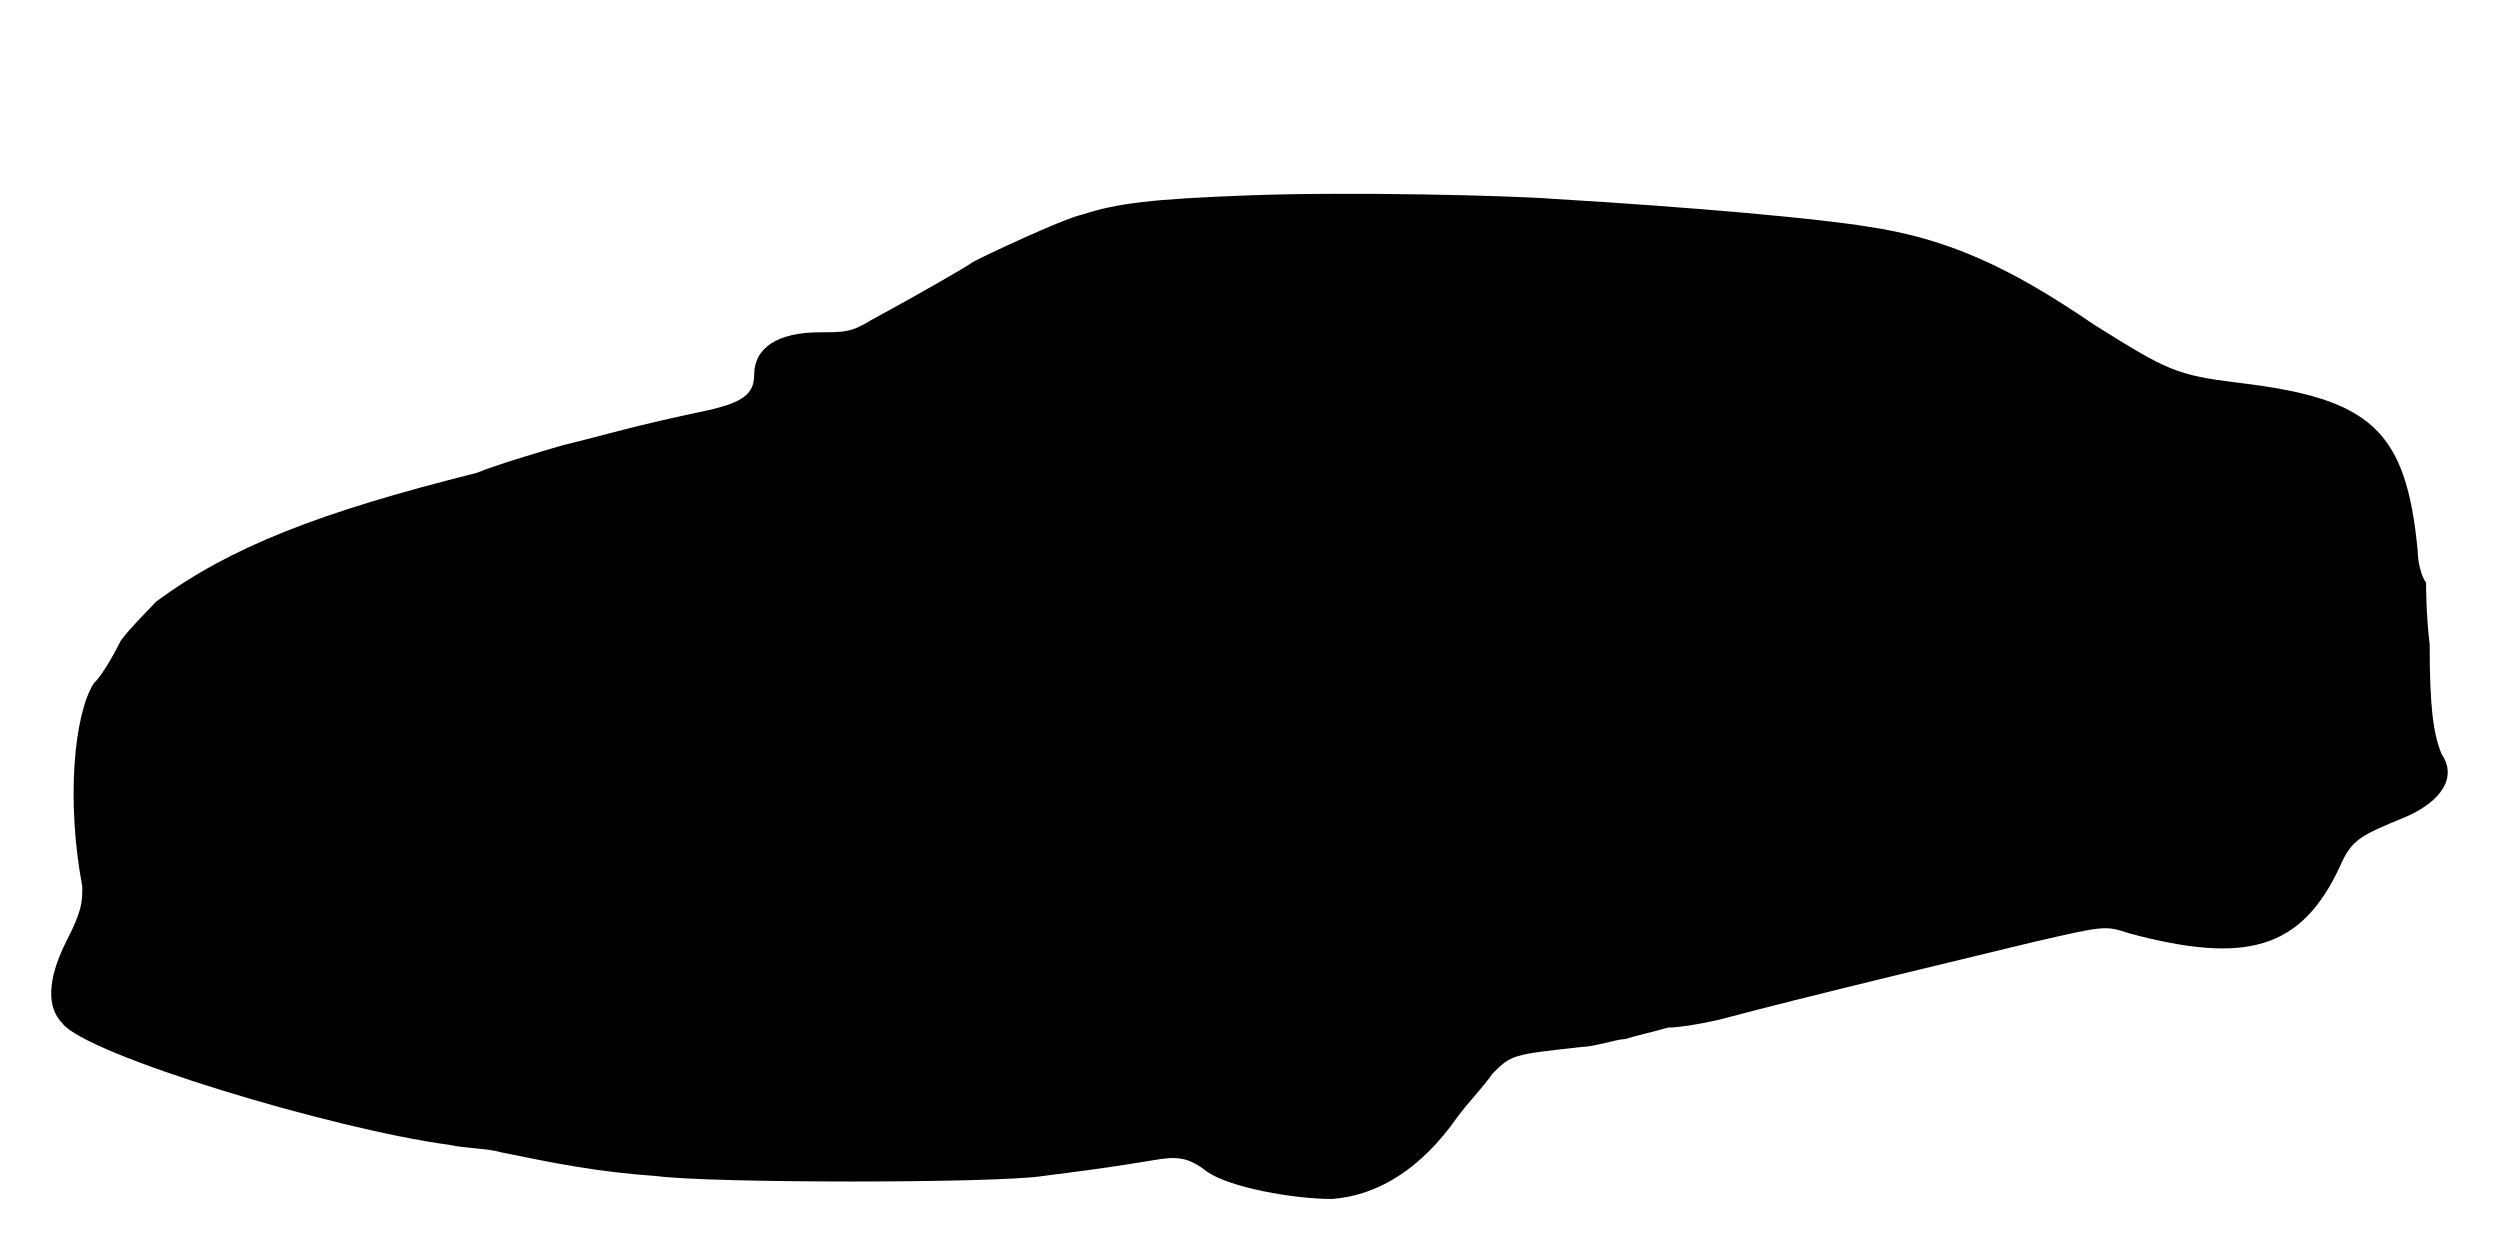
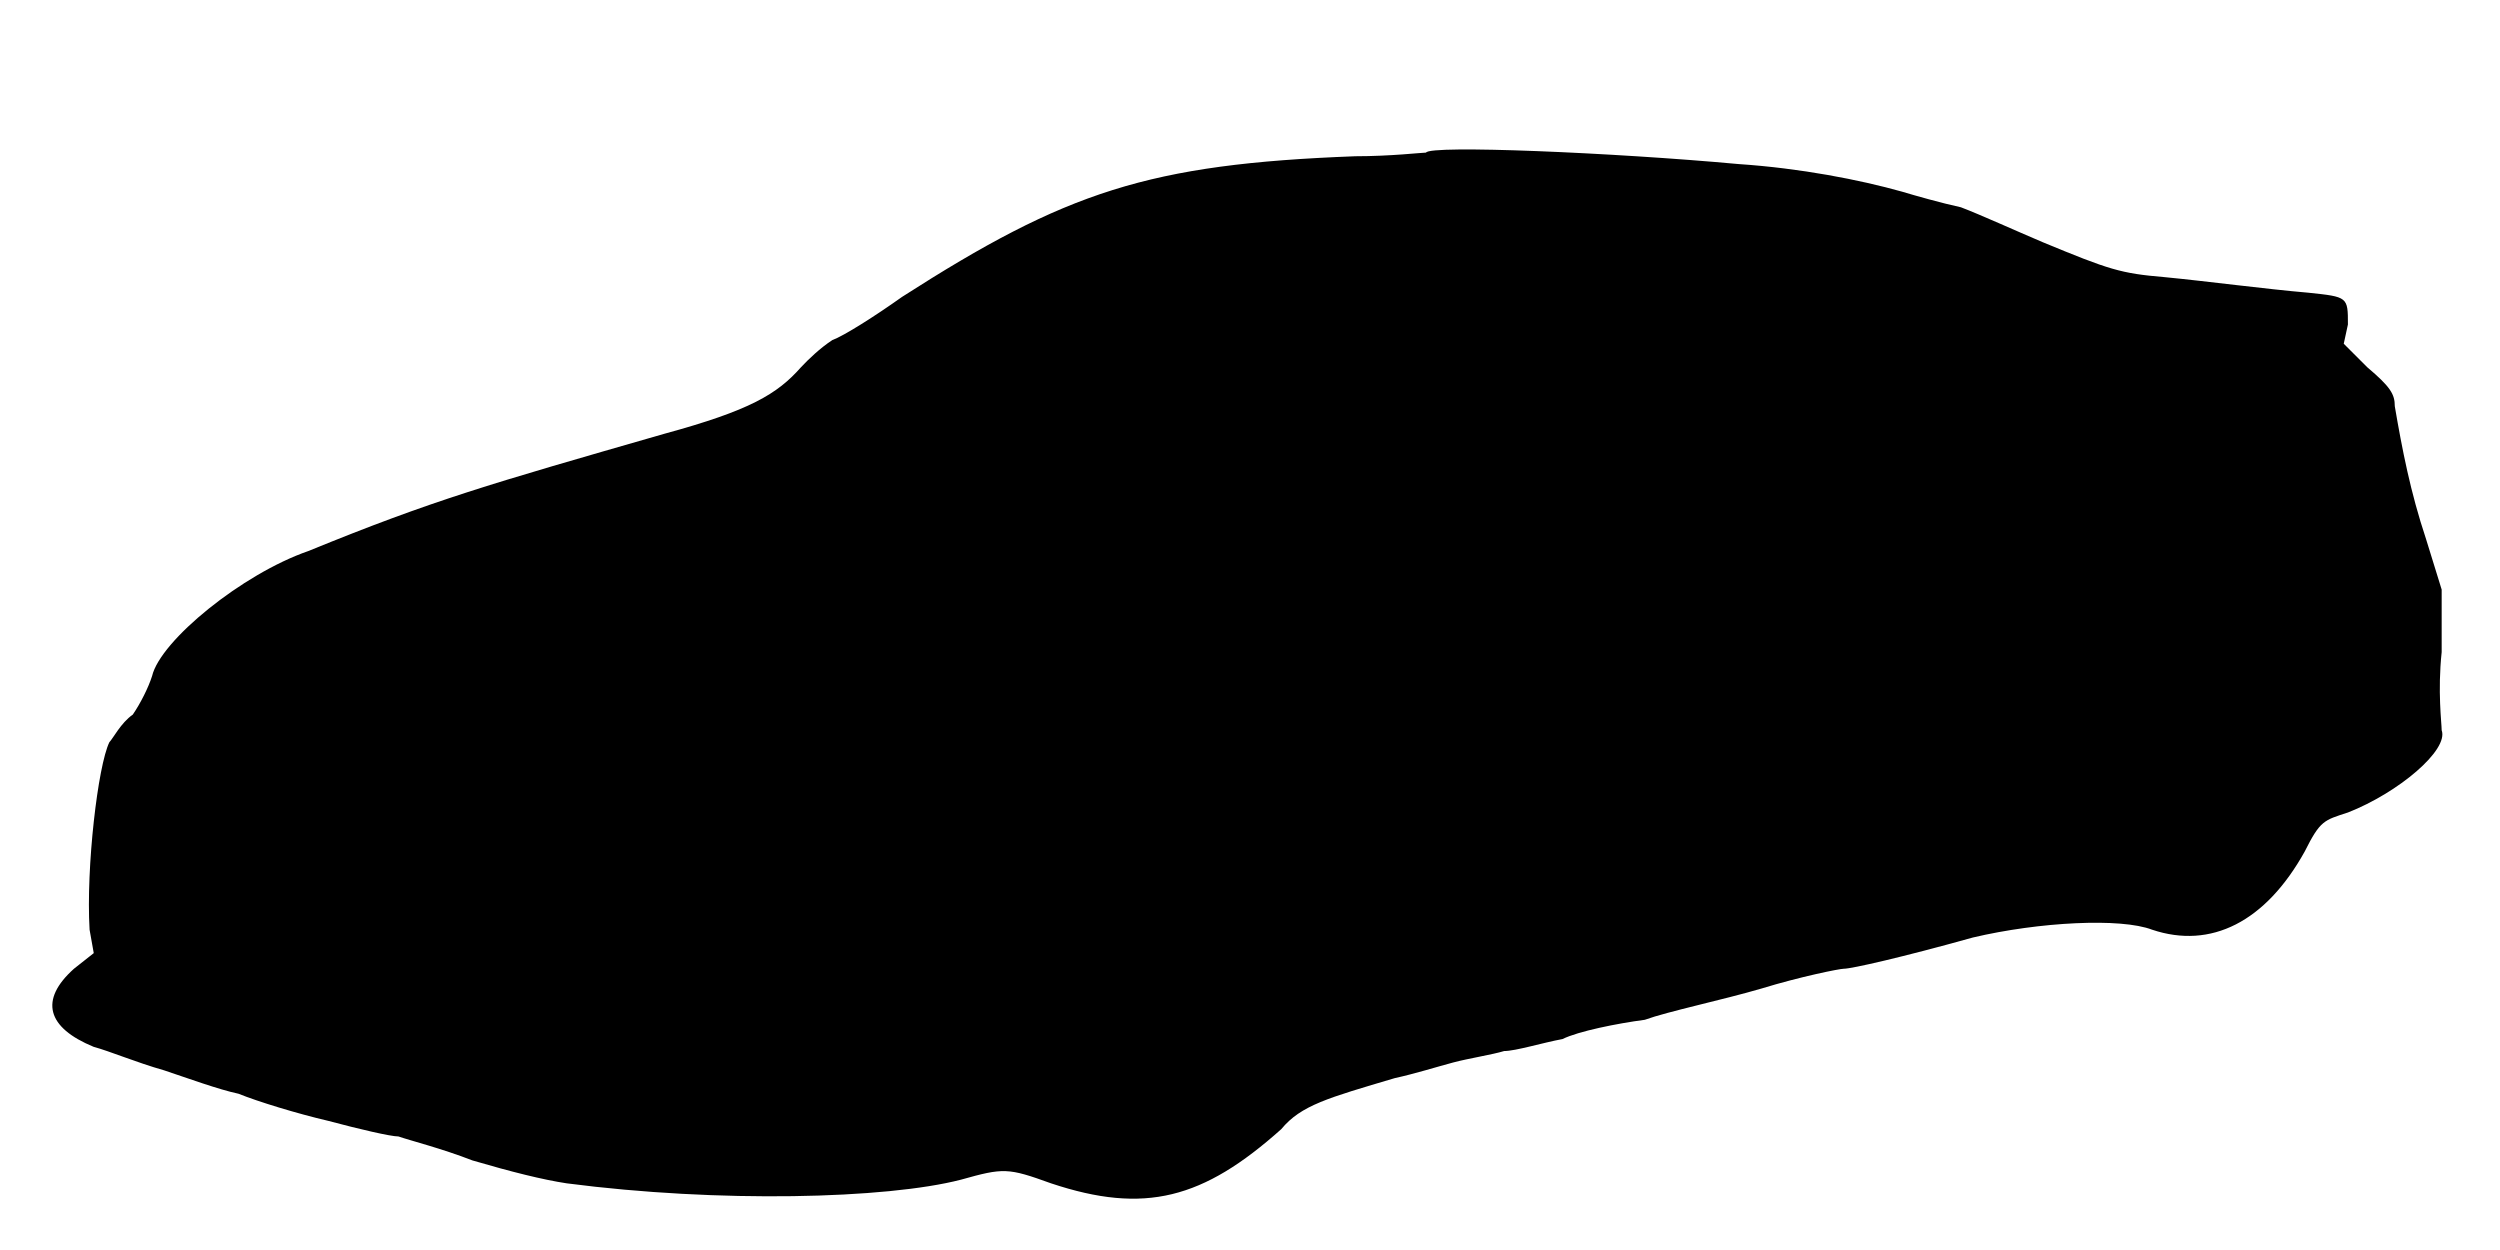
<svg xmlns="http://www.w3.org/2000/svg" viewBox="0 0 48 24">
-   <path d="M24 3.75c-1.88.07-2.55.15-3.22.37-.38.08-1.96.83-2.1.91-.08.07-1.13.67-1.96 1.12-.37.23-.52.23-.97.23-.83 0-1.27.3-1.27.82 0 .37-.23.53-.9.68-1.43.3-1.88.45-2.78.67-.52.15-1.28.38-1.65.53-3 .75-4.73 1.42-6.15 2.47-.22.23-.52.53-.68.75-.15.3-.37.68-.52.82-.38.6-.53 2.26-.22 3.9 0 .3 0 .46-.31 1.06-.37.74-.37 1.27-.07 1.57.45.6 5.18 2.03 7.42 2.33.3.07.76.07.98.14 1.12.23 1.88.38 3 .46 1.05.14 6.52.14 7.42 0 1.28-.16 1.66-.23 2.1-.3.46-.08.68-.08 1.06.22.44.3 1.64.52 2.4.52.9-.07 1.72-.6 2.4-1.57.22-.3.52-.6.67-.83.37-.37.37-.37 1.73-.52.22 0 .67-.15.82-.15.22-.07.6-.15.82-.22.23 0 .68-.08.98-.15 1.72-.46 5.17-1.28 6.07-1.5 1.35-.31 1.35-.31 1.81-.16 2.24.6 3.3.31 4.04-1.27.23-.53.38-.6 1.28-.97.68-.3.98-.76.68-1.2-.16-.38-.23-.9-.23-2.1-.07-.6-.07-1.13-.07-1.2-.08-.08-.16-.38-.16-.6-.22-2.33-.9-2.93-3.44-3.23-1.2-.15-1.36-.23-2.78-1.12-1.65-1.13-2.85-1.66-4.35-1.88-.9-.15-3.3-.37-6-.53-.9-.07-3.97-.14-5.85-.07z" />
+   <path d="M27.38 2.93c-.08 0-.68.07-1.36.07-3.97.15-5.55.68-8.7 2.7-.52.37-1.12.75-1.34.83-.23.15-.46.37-.6.52-.46.52-.98.83-2.63 1.28-3.37.97-4.43 1.27-6.83 2.25-1.27.44-2.84 1.72-3 2.4-.07.22-.22.52-.37.74-.23.16-.38.46-.45.53-.22.45-.45 2.4-.38 3.6l.08.45-.38.3c-.67.6-.52 1.13.38 1.5.3.08.82.3 1.35.45.45.15 1.05.37 1.43.45.37.15 1.12.38 1.72.52.6.16 1.2.3 1.35.3.23.08.83.23 1.42.46.75.22 1.35.37 1.81.44 2.92.38 6.14.3 7.57-.07.82-.23.9-.23 1.73.07 1.8.6 2.92.3 4.42-1.04.38-.46.9-.6 2.18-.98.37-.08.82-.22 1.12-.3.3-.08.75-.15.98-.22.22 0 .74-.16 1.12-.23.3-.15 1.05-.3 1.58-.37.44-.16 1.49-.38 2.24-.6.75-.23 1.5-.38 1.58-.38.15 0 1.12-.22 2.48-.6 1.27-.3 2.84-.38 3.44-.15 1.13.38 2.18-.15 2.93-1.5.3-.6.37-.6.83-.75.97-.38 1.94-1.2 1.8-1.58 0-.14-.08-.74 0-1.5l0-1.2-.3-.97c-.3-.9-.46-1.73-.6-2.55 0-.23-.08-.37-.53-.75l-.45-.45.08-.37c0-.53 0-.53-.76-.61-.82-.07-1.94-.22-2.77-.3-.83-.07-1.05-.14-2.33-.67-.52-.22-1.2-.53-1.57-.67-.37-.08-.9-.23-1.13-.3-.82-.23-1.95-.45-3.14-.53-2.4-.22-5.93-.37-6-.22z" />
</svg>
